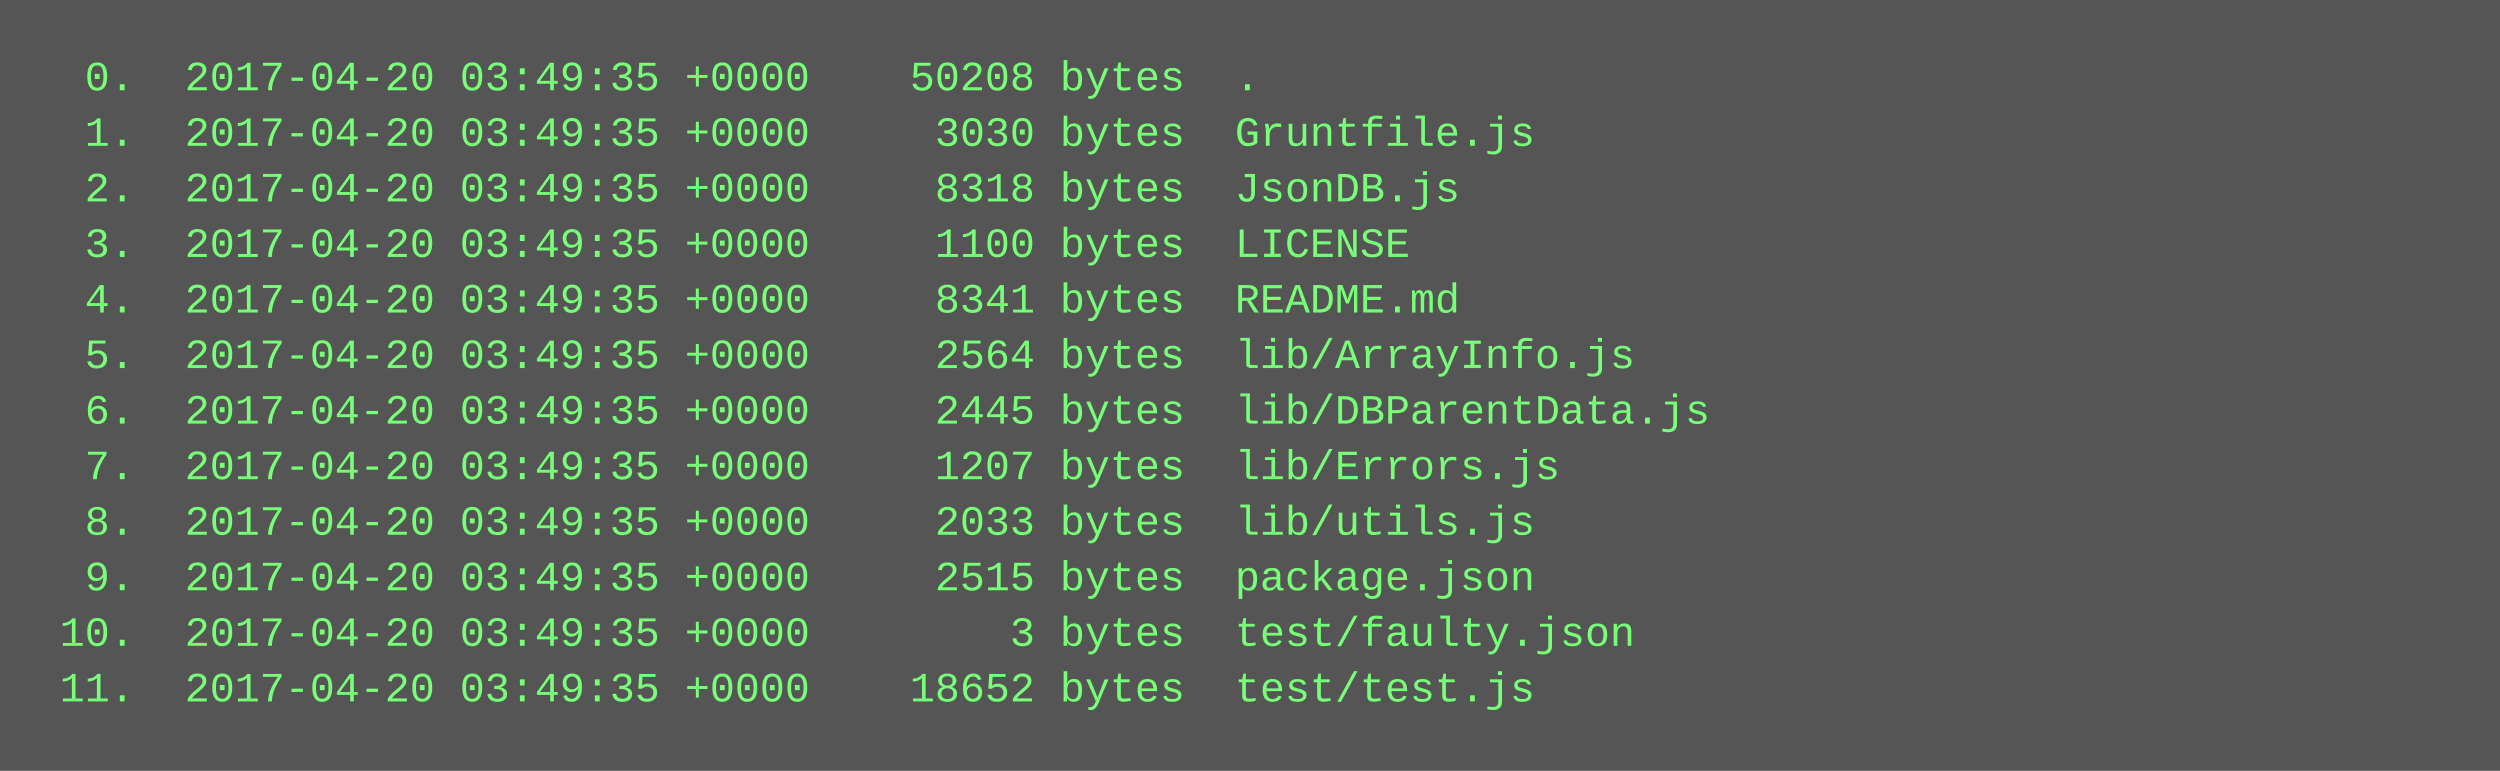
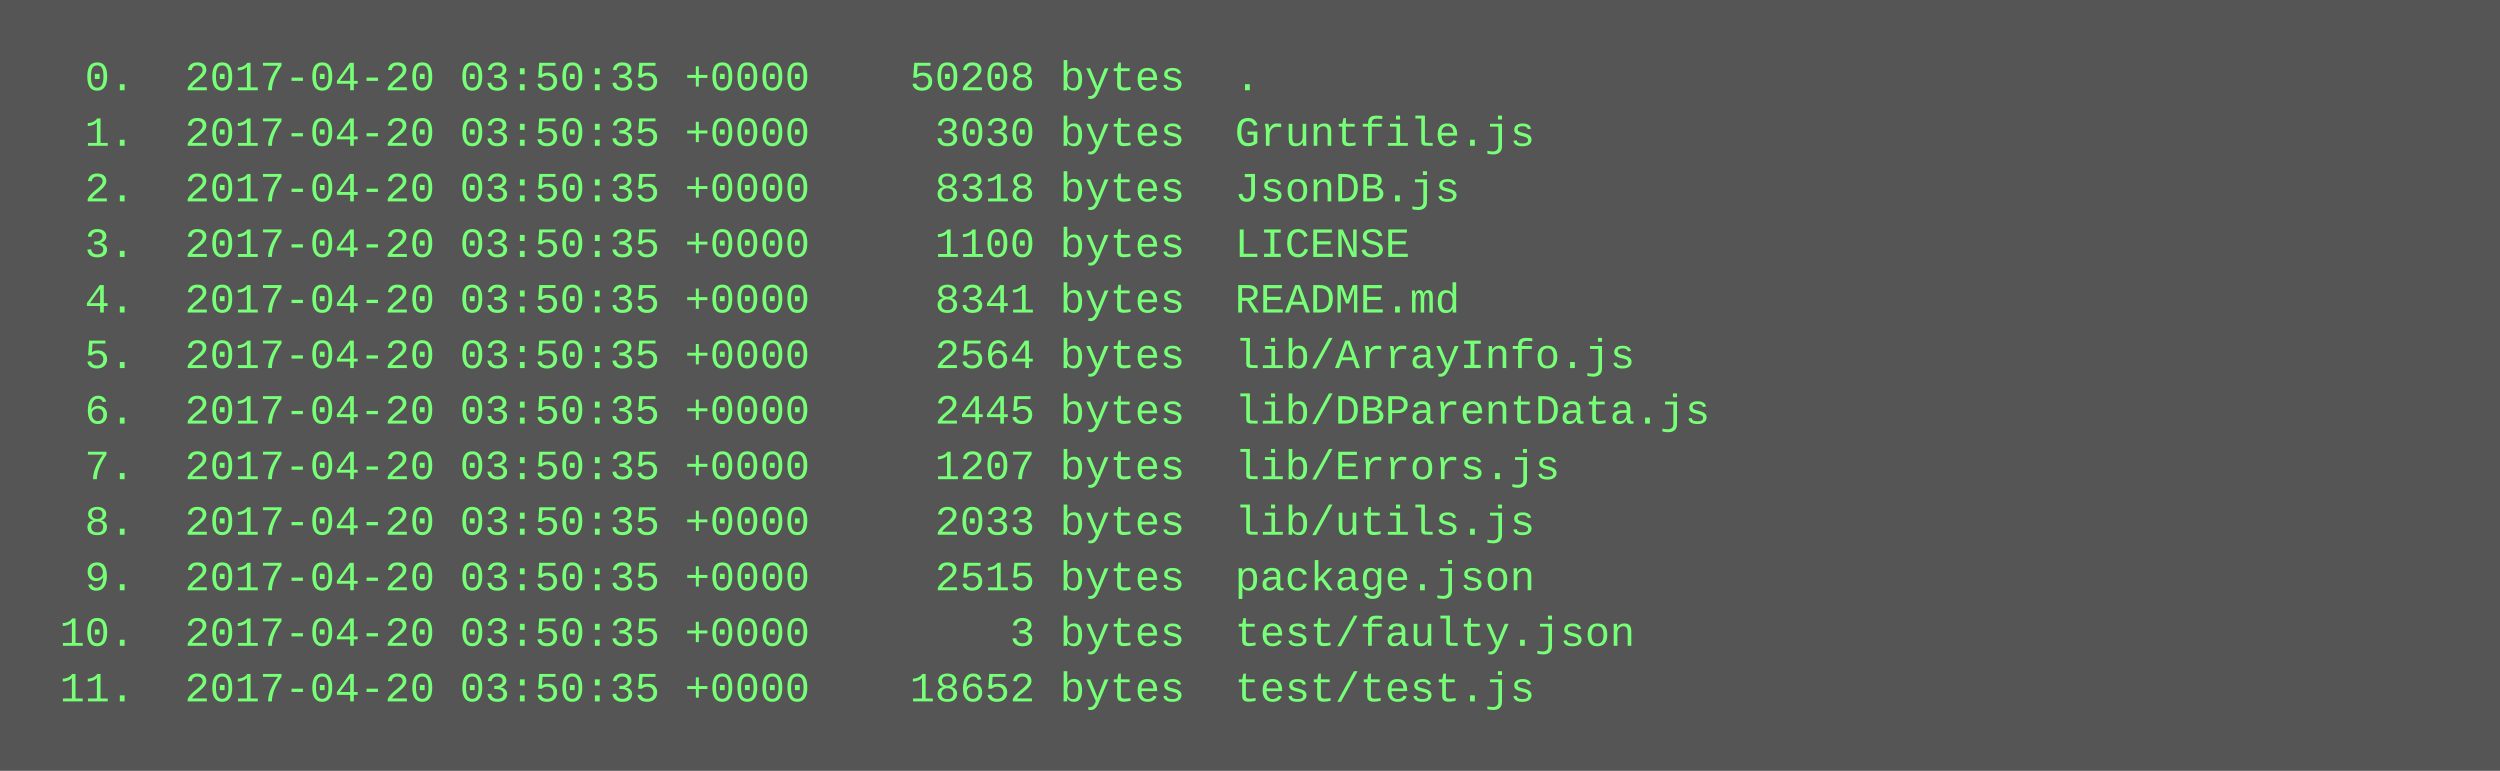
<svg xmlns="http://www.w3.org/2000/svg" height="222" width="720">
  <rect height="222" fill="#555" width="720" />
  <text fill="#7f7" font-family="Courier New" font-size="12" xml:space="preserve">
-     <tspan x="10" y="26">  0.  2017-04-20 03:49:35 +0000    50208 bytes  .</tspan>
-     <tspan x="10" y="42">  1.  2017-04-20 03:49:35 +0000     3030 bytes  Gruntfile.js</tspan>
-     <tspan x="10" y="58">  2.  2017-04-20 03:49:35 +0000     8318 bytes  JsonDB.js</tspan>
-     <tspan x="10" y="74">  3.  2017-04-20 03:49:35 +0000     1100 bytes  LICENSE</tspan>
-     <tspan x="10" y="90">  4.  2017-04-20 03:49:35 +0000     8341 bytes  README.md</tspan>
-     <tspan x="10" y="106">  5.  2017-04-20 03:49:35 +0000     2564 bytes  lib/ArrayInfo.js</tspan>
-     <tspan x="10" y="122">  6.  2017-04-20 03:49:35 +0000     2445 bytes  lib/DBParentData.js</tspan>
-     <tspan x="10" y="138">  7.  2017-04-20 03:49:35 +0000     1207 bytes  lib/Errors.js</tspan>
-     <tspan x="10" y="154">  8.  2017-04-20 03:49:35 +0000     2033 bytes  lib/utils.js</tspan>
-     <tspan x="10" y="170">  9.  2017-04-20 03:49:35 +0000     2515 bytes  package.json</tspan>
-     <tspan x="10" y="186"> 10.  2017-04-20 03:49:35 +0000        3 bytes  test/faulty.json</tspan>
-     <tspan x="10" y="202"> 11.  2017-04-20 03:49:35 +0000    18652 bytes  test/test.js</tspan>
+     <tspan x="10" y="26">  0.  2017-04-20 03:50:35 +0000    50208 bytes  .</tspan>
+     <tspan x="10" y="42">  1.  2017-04-20 03:50:35 +0000     3030 bytes  Gruntfile.js</tspan>
+     <tspan x="10" y="58">  2.  2017-04-20 03:50:35 +0000     8318 bytes  JsonDB.js</tspan>
+     <tspan x="10" y="74">  3.  2017-04-20 03:50:35 +0000     1100 bytes  LICENSE</tspan>
+     <tspan x="10" y="90">  4.  2017-04-20 03:50:35 +0000     8341 bytes  README.md</tspan>
+     <tspan x="10" y="106">  5.  2017-04-20 03:50:35 +0000     2564 bytes  lib/ArrayInfo.js</tspan>
+     <tspan x="10" y="122">  6.  2017-04-20 03:50:35 +0000     2445 bytes  lib/DBParentData.js</tspan>
+     <tspan x="10" y="138">  7.  2017-04-20 03:50:35 +0000     1207 bytes  lib/Errors.js</tspan>
+     <tspan x="10" y="154">  8.  2017-04-20 03:50:35 +0000     2033 bytes  lib/utils.js</tspan>
+     <tspan x="10" y="170">  9.  2017-04-20 03:50:35 +0000     2515 bytes  package.json</tspan>
+     <tspan x="10" y="186"> 10.  2017-04-20 03:50:35 +0000        3 bytes  test/faulty.json</tspan>
+     <tspan x="10" y="202"> 11.  2017-04-20 03:50:35 +0000    18652 bytes  test/test.js</tspan>
  </text>
</svg>
